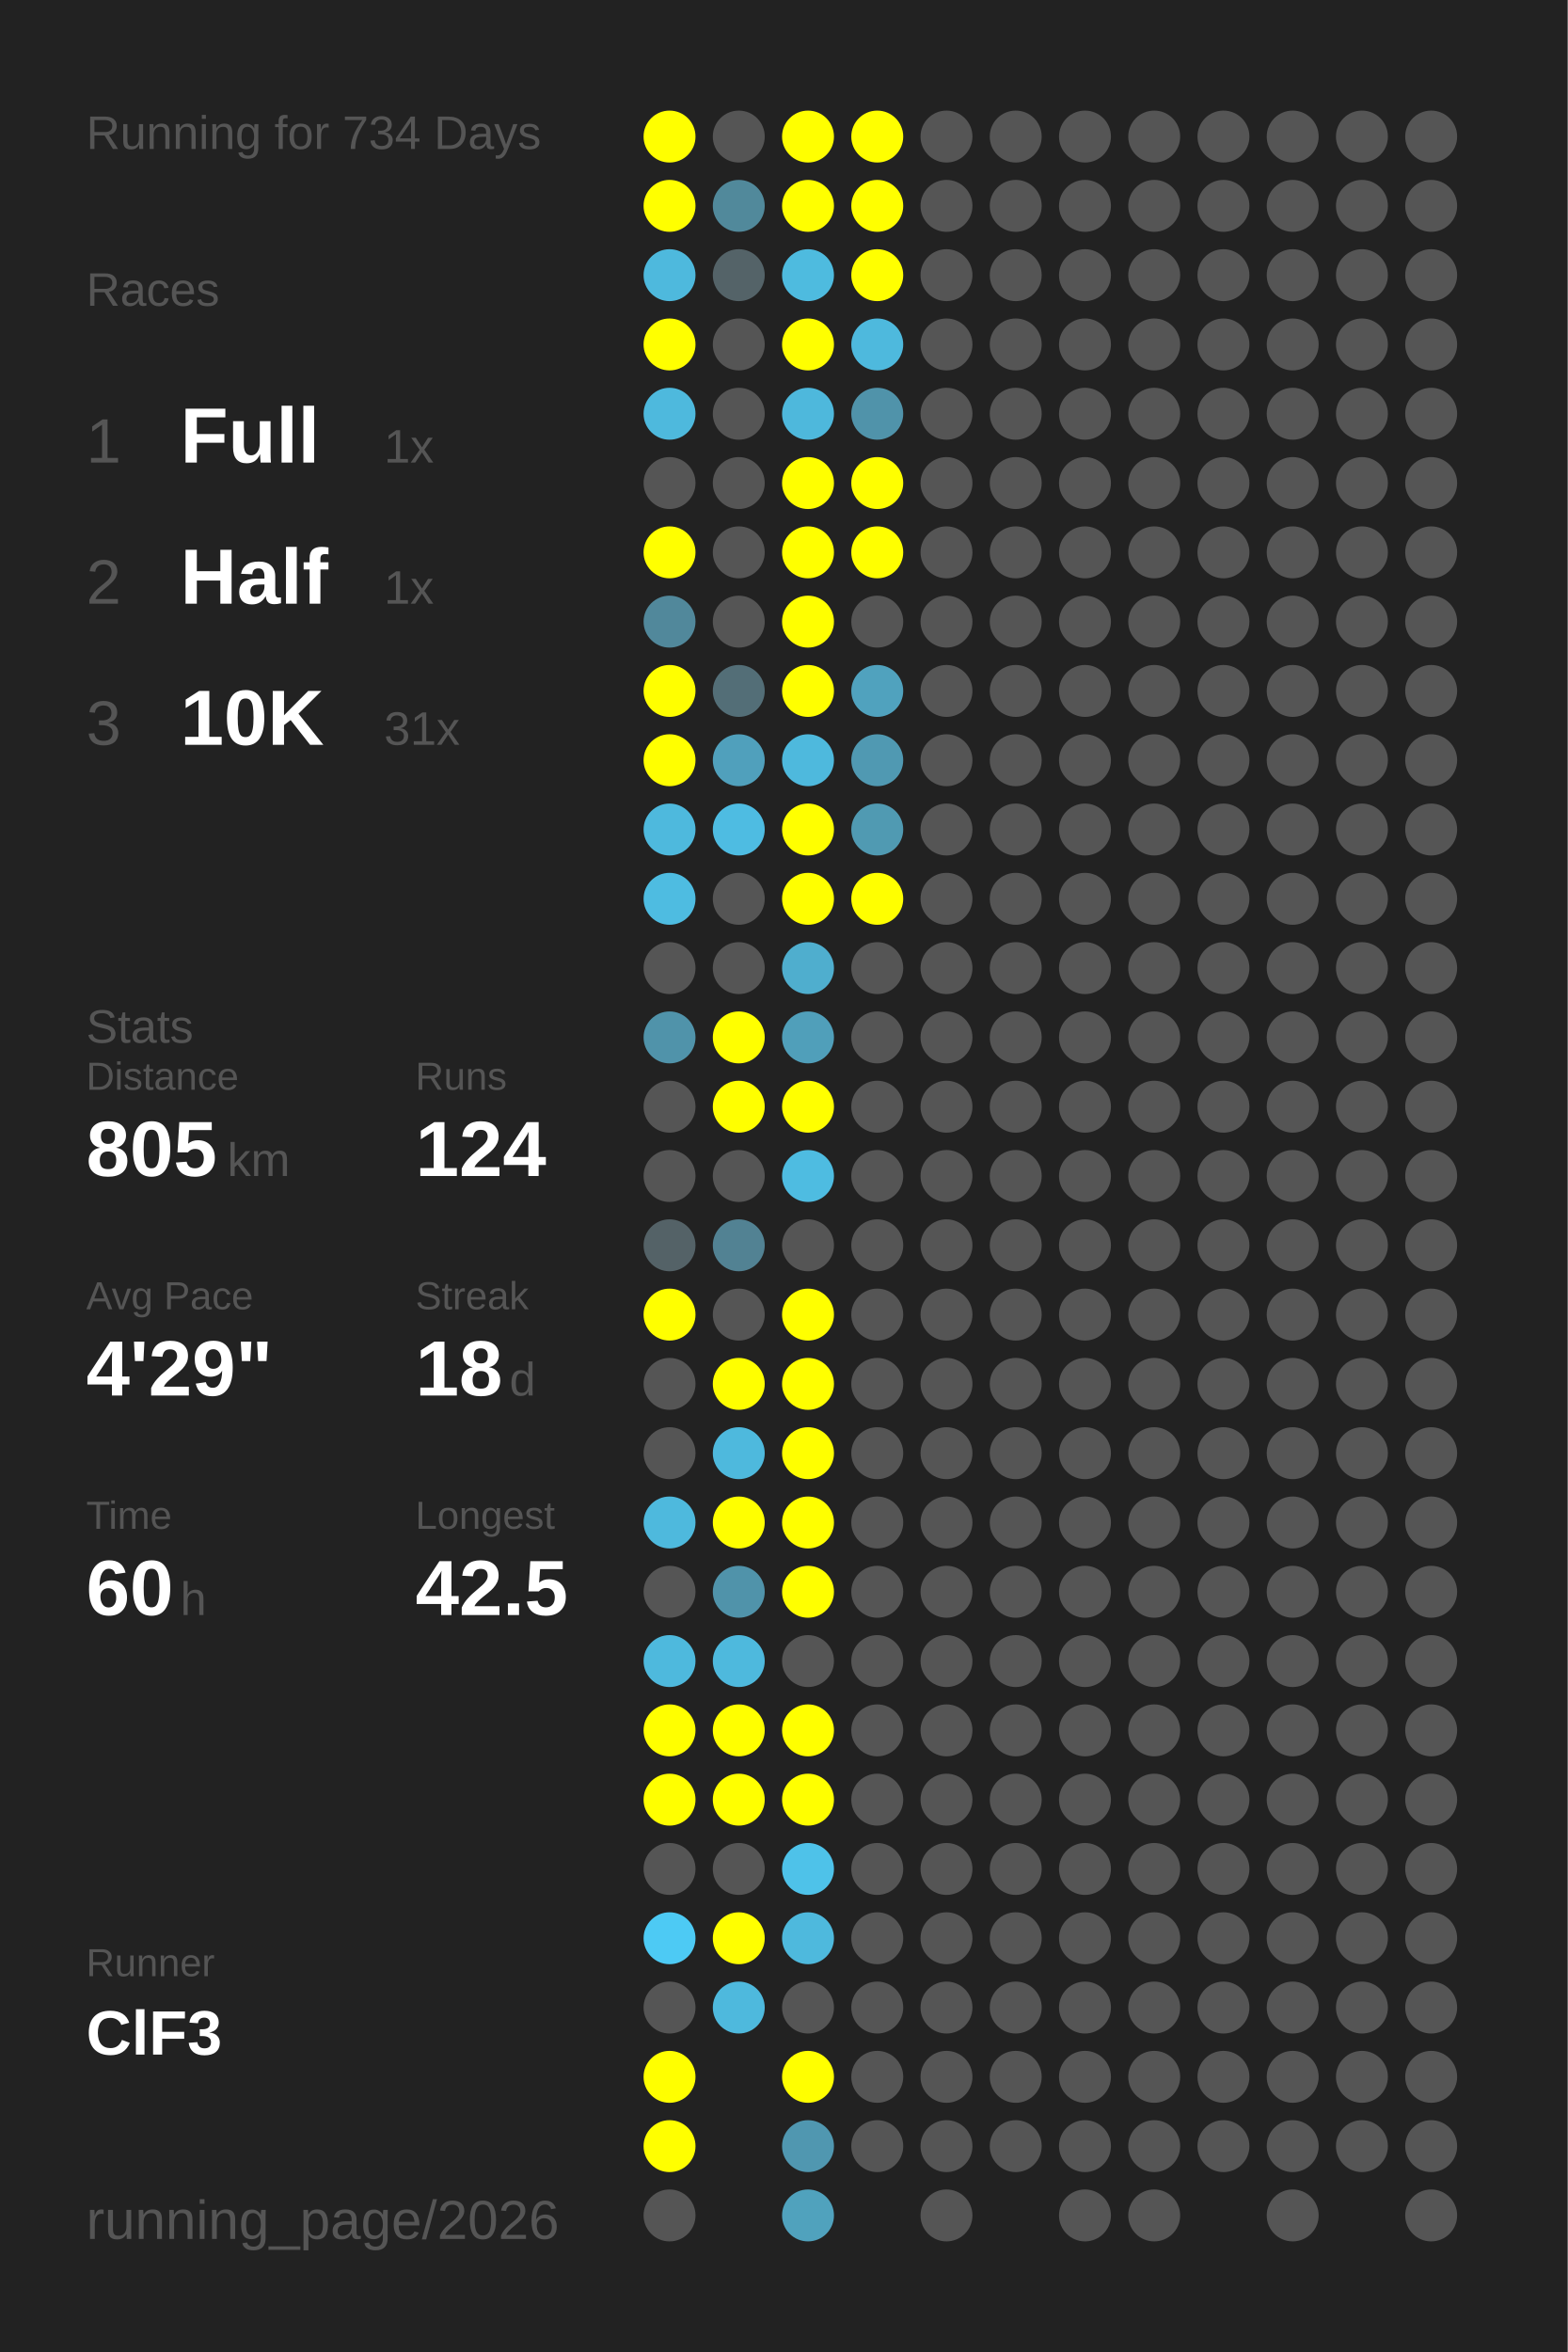
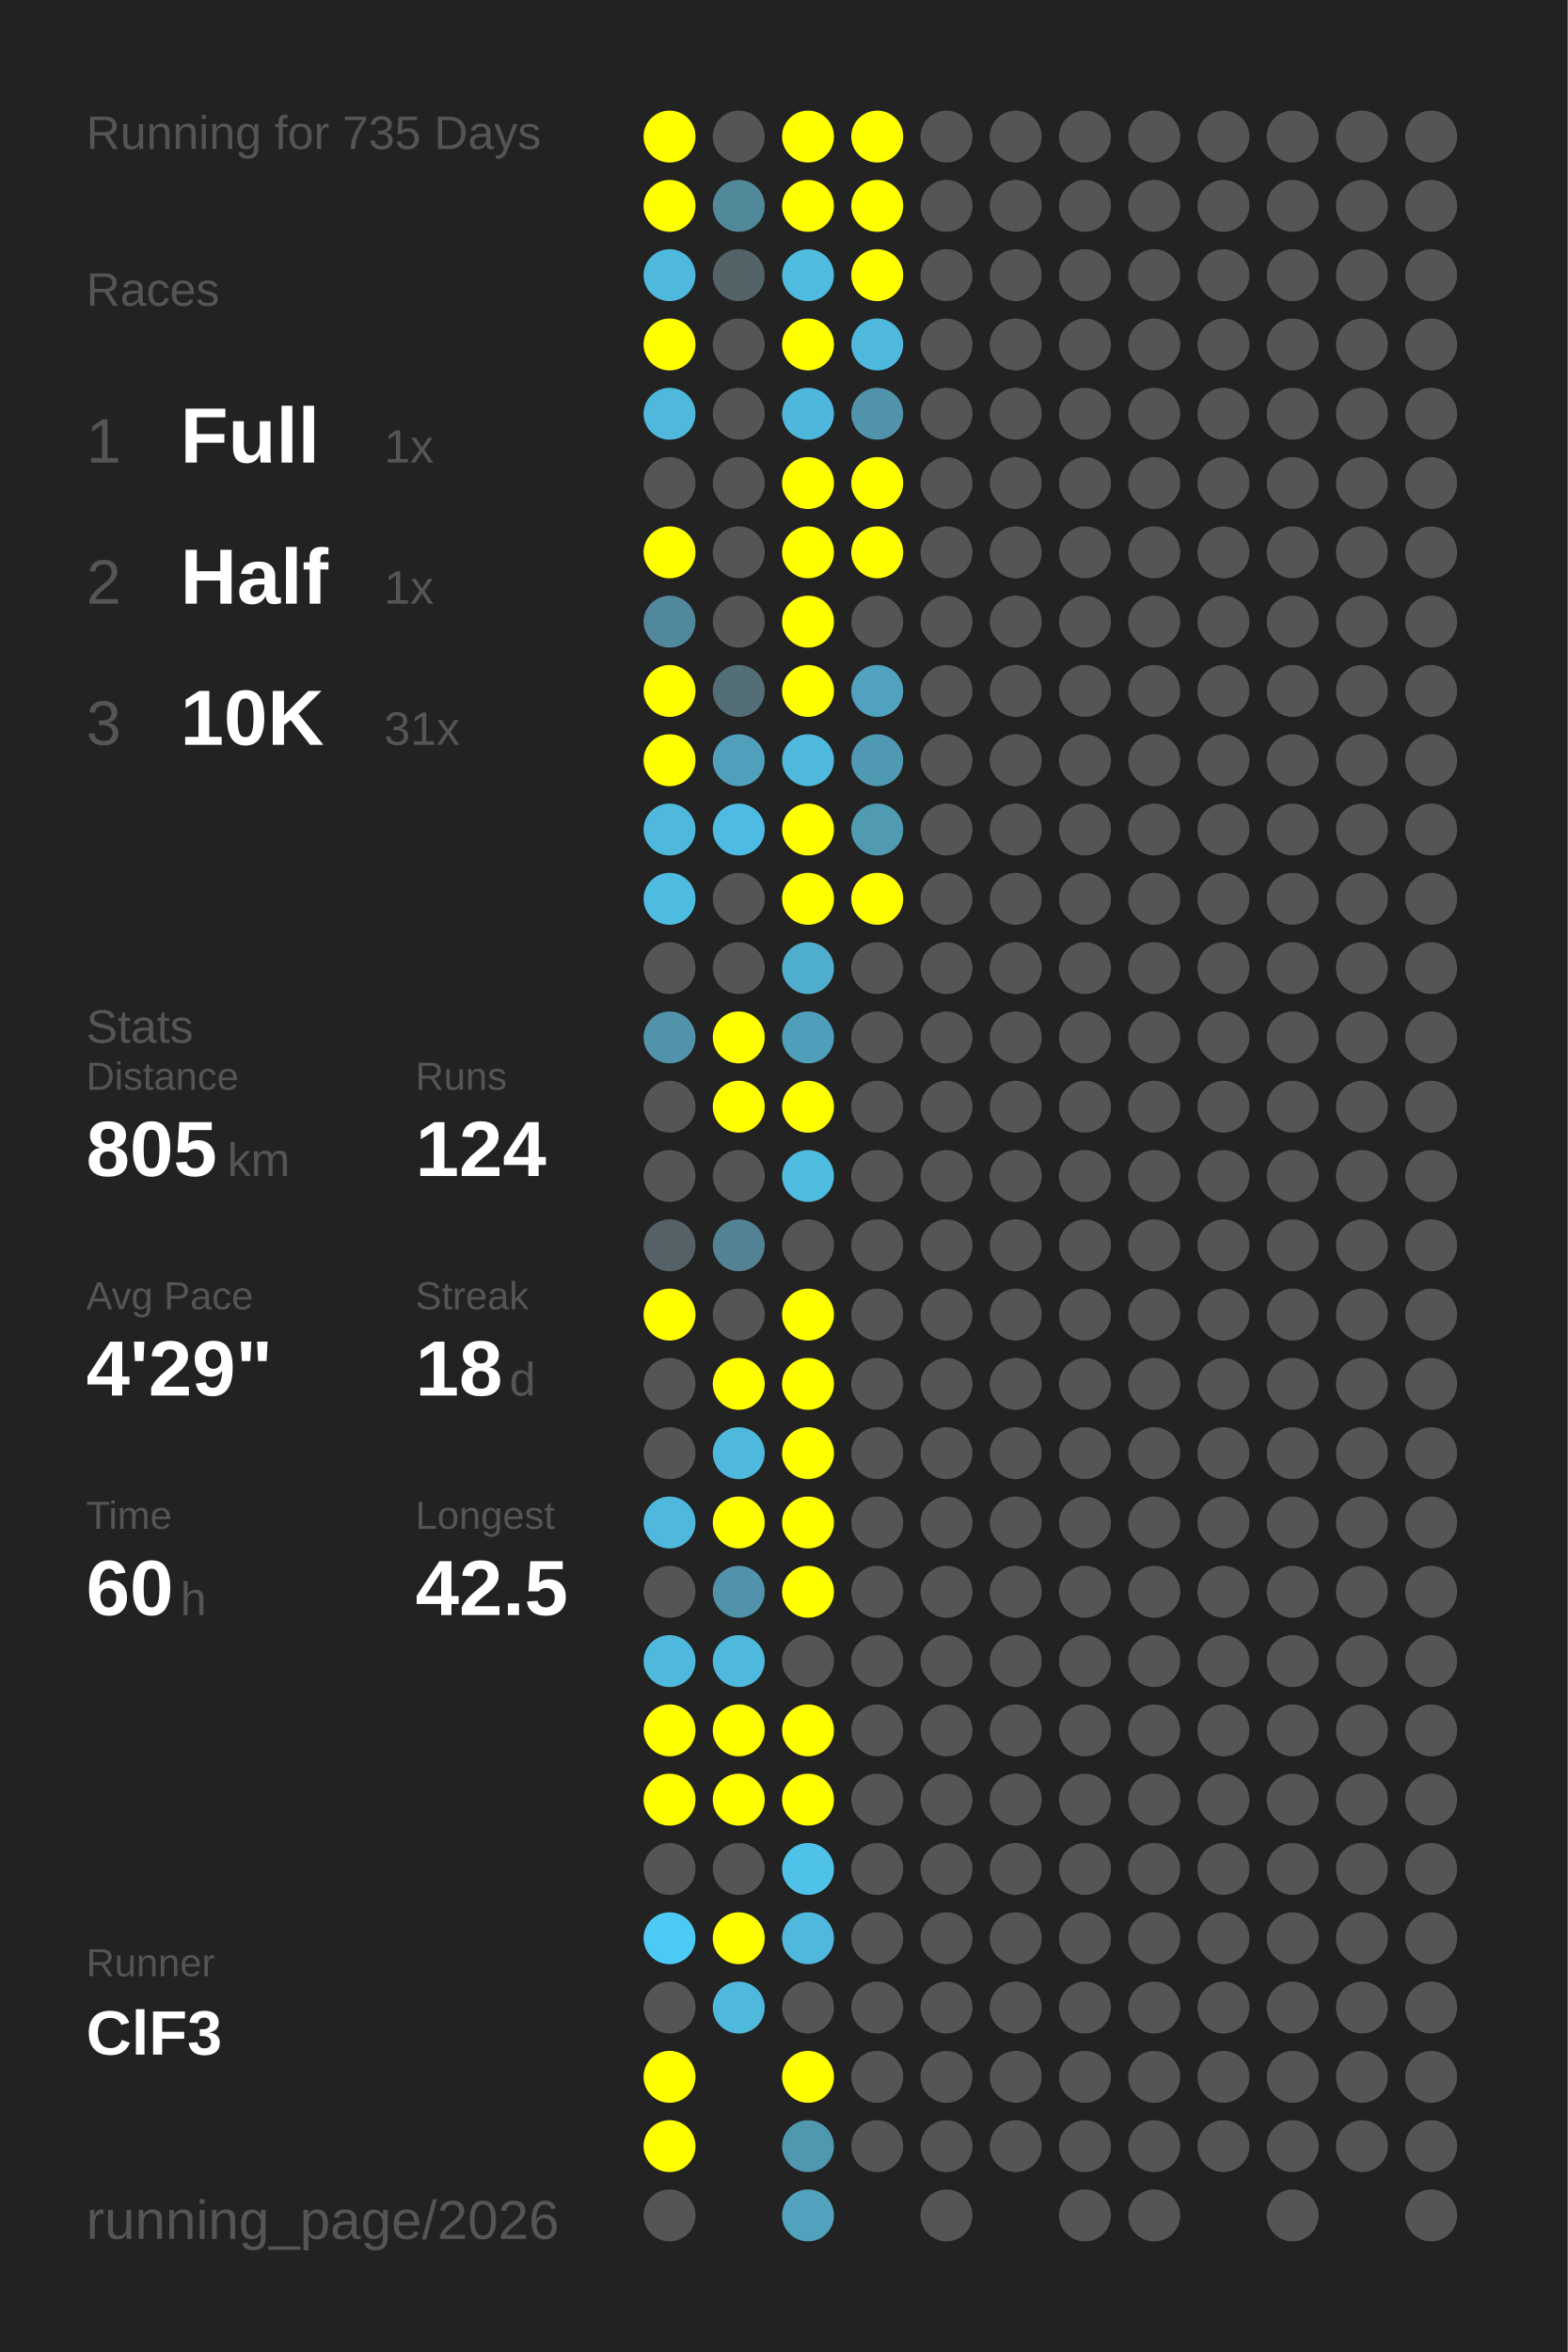
<svg xmlns="http://www.w3.org/2000/svg" baseProfile="full" height="300mm" version="1.1" viewBox="0,0,200,300" width="200mm">
  <defs />
  <rect fill="#222222" height="300" width="200" x="0" y="0" />
-   <text fill="#555555" style="font-size:6px; font-family:Arial;" x="11" y="19">Running for 734 Days</text>
+   <text fill="#555555" style="font-size:6px; font-family:Arial;" x="11" y="19">Running for 735 Days</text>
  <text fill="#555555" style="font-size:6px; font-family:Arial;" x="11" y="39">Races</text>
  <text fill="#555555" style="font-size:8px; font-family:Arial;" x="11" y="59">1</text>
  <text fill="#FFFFFF" style="font-size:10px; font-family:Arial; font-weight:bold;" x="23" y="59">Full</text>
  <text fill="#555555" style="font-size:6px; font-family:Arial;" x="49" y="59">1x</text>
  <text fill="#555555" style="font-size:8px; font-family:Arial;" x="11" y="77">2</text>
  <text fill="#FFFFFF" style="font-size:10px; font-family:Arial; font-weight:bold;" x="23" y="77">Half</text>
  <text fill="#555555" style="font-size:6px; font-family:Arial;" x="49" y="77">1x</text>
  <text fill="#555555" style="font-size:8px; font-family:Arial;" x="11" y="95">3</text>
  <text fill="#FFFFFF" style="font-size:10px; font-family:Arial; font-weight:bold;" x="23" y="95">10K</text>
  <text fill="#555555" style="font-size:6px; font-family:Arial;" x="49" y="95">31x</text>
  <text fill="#555555" style="font-size:6px; font-family:Arial;" x="11" y="133">Stats</text>
  <text fill="#555555" style="font-size:5px; font-family:Arial;" x="11" y="139">Distance</text>
  <text fill="#FFFFFF" style="font-size:10px; font-family:Arial; font-weight:bold;" x="11" y="150">805</text>
  <text fill="#555555" style="font-size:6px; font-family:Arial;" x="29" y="150">km</text>
  <text fill="#555555" style="font-size:5px; font-family:Arial;" x="53" y="139">Runs</text>
  <text fill="#FFFFFF" style="font-size:10px; font-family:Arial; font-weight:bold;" x="53" y="150">124</text>
  <text fill="#555555" style="font-size:5px; font-family:Arial;" x="11" y="167">Avg Pace</text>
  <text fill="#FFFFFF" style="font-size:10px; font-family:Arial; font-weight:bold;" x="11" y="178">4'29"</text>
  <text fill="#555555" style="font-size:5px; font-family:Arial;" x="53" y="167">Streak</text>
  <text fill="#FFFFFF" style="font-size:10px; font-family:Arial; font-weight:bold;" x="53" y="178">18</text>
  <text fill="#555555" style="font-size:6px; font-family:Arial;" x="65" y="178">d</text>
  <text fill="#555555" style="font-size:5px; font-family:Arial;" x="11" y="195">Time</text>
  <text fill="#FFFFFF" style="font-size:10px; font-family:Arial; font-weight:bold;" x="11" y="206">60</text>
  <text fill="#555555" style="font-size:6px; font-family:Arial;" x="23" y="206">h</text>
  <text fill="#555555" style="font-size:5px; font-family:Arial;" x="53" y="195">Longest</text>
  <text fill="#FFFFFF" style="font-size:10px; font-family:Arial; font-weight:bold;" x="53" y="206">42.5</text>
  <text fill="#555555" style="font-size:5px; font-family:Arial;" x="11" y="252.065">Runner</text>
  <text fill="#FFFFFF" style="font-size:8px; font-family:Arial; font-weight:bold;" x="11" y="262.065">ClF3</text>
  <text fill="#555555" style="font-size:7px; font-family:Arial;" x="11" y="285.581">running_page/2026</text>
  <circle cx="85.417" cy="17.419" fill="#FFFF00" r="3.312" />
  <circle cx="85.417" cy="26.258" fill="#FFFF00" r="3.312" />
  <circle cx="85.417" cy="35.097" fill="#4eb9dd" r="3.312" />
  <circle cx="85.417" cy="43.935" fill="#FFFF00" r="3.312" />
  <circle cx="85.417" cy="52.774" fill="#4eb9dd" r="3.312" />
  <circle cx="85.417" cy="61.613" fill="#555555" r="3.312" />
  <circle cx="85.417" cy="70.452" fill="#FFFF00" r="3.312" />
  <circle cx="85.417" cy="79.29" fill="#51889b" r="3.312" />
  <circle cx="85.417" cy="88.129" fill="#FFFF00" r="3.312" />
  <circle cx="85.417" cy="96.968" fill="#FFFF00" r="3.312" />
  <circle cx="85.417" cy="105.806" fill="#4eb9dd" r="3.312" />
  <circle cx="85.417" cy="114.645" fill="#4ebce1" r="3.312" />
  <circle cx="85.417" cy="123.484" fill="#555555" r="3.312" />
  <circle cx="85.417" cy="132.323" fill="#5093aa" r="3.312" />
  <circle cx="85.417" cy="141.161" fill="#555555" r="3.312" />
  <circle cx="85.417" cy="150" fill="#555555" r="3.312" />
  <circle cx="85.417" cy="158.839" fill="#546267" r="3.312" />
  <circle cx="85.417" cy="167.677" fill="#FFFF00" r="3.312" />
  <circle cx="85.417" cy="176.516" fill="#555555" r="3.312" />
  <circle cx="85.417" cy="185.355" fill="#555555" r="3.312" />
  <circle cx="85.417" cy="194.194" fill="#4eb9dd" r="3.312" />
  <circle cx="85.417" cy="203.032" fill="#555555" r="3.312" />
  <circle cx="85.417" cy="211.871" fill="#4eb9dd" r="3.312" />
  <circle cx="85.417" cy="220.71" fill="#FFFF00" r="3.312" />
  <circle cx="85.417" cy="229.548" fill="#FFFF00" r="3.312" />
  <circle cx="85.417" cy="238.387" fill="#555555" r="3.312" />
  <circle cx="85.417" cy="247.226" fill="#4dcaf4" r="3.312" />
  <circle cx="85.417" cy="256.065" fill="#555555" r="3.312" />
  <circle cx="85.417" cy="264.903" fill="#FFFF00" r="3.312" />
  <circle cx="85.417" cy="273.742" fill="#FFFF00" r="3.312" />
  <circle cx="85.417" cy="282.581" fill="#555555" r="3.312" />
  <circle cx="94.25" cy="17.419" fill="#555555" r="3.312" />
  <circle cx="94.25" cy="26.258" fill="#51899b" r="3.312" />
  <circle cx="94.25" cy="35.097" fill="#546368" r="3.312" />
  <circle cx="94.25" cy="43.935" fill="#555555" r="3.312" />
  <circle cx="94.25" cy="52.774" fill="#555555" r="3.312" />
  <circle cx="94.25" cy="61.613" fill="#555555" r="3.312" />
  <circle cx="94.25" cy="70.452" fill="#555555" r="3.312" />
  <circle cx="94.25" cy="79.29" fill="#555555" r="3.312" />
  <circle cx="94.25" cy="88.129" fill="#536e77" r="3.312" />
  <circle cx="94.25" cy="96.968" fill="#50a0bc" r="3.312" />
  <circle cx="94.25" cy="105.806" fill="#4ebce2" r="3.312" />
  <circle cx="94.25" cy="114.645" fill="#555555" r="3.312" />
  <circle cx="94.25" cy="123.484" fill="#555555" r="3.312" />
  <circle cx="94.25" cy="132.323" fill="#FFFF00" r="3.312" />
  <circle cx="94.25" cy="141.161" fill="#FFFF00" r="3.312" />
  <circle cx="94.25" cy="150" fill="#555555" r="3.312" />
  <circle cx="94.25" cy="158.839" fill="#528293" r="3.312" />
  <circle cx="94.25" cy="167.677" fill="#555555" r="3.312" />
  <circle cx="94.25" cy="176.516" fill="#FFFF00" r="3.312" />
  <circle cx="94.25" cy="185.355" fill="#4eb9dd" r="3.312" />
  <circle cx="94.25" cy="194.194" fill="#FFFF00" r="3.312" />
  <circle cx="94.25" cy="203.032" fill="#5093aa" r="3.312" />
  <circle cx="94.25" cy="211.871" fill="#4eb9dd" r="3.312" />
  <circle cx="94.25" cy="220.71" fill="#FFFF00" r="3.312" />
  <circle cx="94.25" cy="229.548" fill="#FFFF00" r="3.312" />
  <circle cx="94.25" cy="238.387" fill="#555555" r="3.312" />
  <circle cx="94.25" cy="247.226" fill="#FFFF00" r="3.312" />
  <circle cx="94.25" cy="256.065" fill="#4eb9dd" r="3.312" />
  <circle cx="103.083" cy="17.419" fill="#FFFF00" r="3.312" />
  <circle cx="103.083" cy="26.258" fill="#FFFF00" r="3.312" />
  <circle cx="103.083" cy="35.097" fill="#4ebbdf" r="3.312" />
  <circle cx="103.083" cy="43.935" fill="#FFFF00" r="3.312" />
  <circle cx="103.083" cy="52.774" fill="#4eb8dc" r="3.312" />
  <circle cx="103.083" cy="61.613" fill="#FFFF00" r="3.312" />
  <circle cx="103.083" cy="70.452" fill="#FFFF00" r="3.312" />
  <circle cx="103.083" cy="79.29" fill="#FFFF00" r="3.312" />
  <circle cx="103.083" cy="88.129" fill="#FFFF00" r="3.312" />
  <circle cx="103.083" cy="96.968" fill="#4eb9dd" r="3.312" />
  <circle cx="103.083" cy="105.806" fill="#FFFF00" r="3.312" />
  <circle cx="103.083" cy="114.645" fill="#FFFF00" r="3.312" />
  <circle cx="103.083" cy="123.484" fill="#4faece" r="3.312" />
  <circle cx="103.083" cy="132.323" fill="#509fba" r="3.312" />
  <circle cx="103.083" cy="141.161" fill="#FFFF00" r="3.312" />
  <circle cx="103.083" cy="150" fill="#4ebce1" r="3.312" />
  <circle cx="103.083" cy="158.839" fill="#555555" r="3.312" />
  <circle cx="103.083" cy="167.677" fill="#FFFF00" r="3.312" />
  <circle cx="103.083" cy="176.516" fill="#FFFF00" r="3.312" />
  <circle cx="103.083" cy="185.355" fill="#FFFF00" r="3.312" />
  <circle cx="103.083" cy="194.194" fill="#FFFF00" r="3.312" />
  <circle cx="103.083" cy="203.032" fill="#FFFF00" r="3.312" />
  <circle cx="103.083" cy="211.871" fill="#555555" r="3.312" />
  <circle cx="103.083" cy="220.71" fill="#FFFF00" r="3.312" />
  <circle cx="103.083" cy="229.548" fill="#FFFF00" r="3.312" />
  <circle cx="103.083" cy="238.387" fill="#4ec2e9" r="3.312" />
  <circle cx="103.083" cy="247.226" fill="#4eb9dd" r="3.312" />
  <circle cx="103.083" cy="256.065" fill="#555555" r="3.312" />
  <circle cx="103.083" cy="264.903" fill="#FFFF00" r="3.312" />
  <circle cx="103.083" cy="273.742" fill="#5097b0" r="3.312" />
  <circle cx="103.083" cy="282.581" fill="#50a2bd" r="3.312" />
  <circle cx="111.917" cy="17.419" fill="#FFFF00" r="3.312" />
  <circle cx="111.917" cy="26.258" fill="#FFFF00" r="3.312" />
  <circle cx="111.917" cy="35.097" fill="#FFFF00" r="3.312" />
  <circle cx="111.917" cy="43.935" fill="#4eb9dd" r="3.312" />
  <circle cx="111.917" cy="52.774" fill="#5093aa" r="3.312" />
  <circle cx="111.917" cy="61.613" fill="#FFFF00" r="3.312" />
  <circle cx="111.917" cy="70.452" fill="#FFFF00" r="3.312" />
  <circle cx="111.917" cy="79.29" fill="#555555" r="3.312" />
  <circle cx="111.917" cy="88.129" fill="#50a2be" r="3.312" />
  <circle cx="111.917" cy="96.968" fill="#5099b2" r="3.312" />
  <circle cx="111.917" cy="105.806" fill="#509ab2" r="3.312" />
  <circle cx="111.917" cy="114.645" fill="#FFFF00" r="3.312" />
  <circle cx="111.917" cy="123.484" fill="#555555" r="3.312" />
  <circle cx="111.917" cy="132.323" fill="#555555" r="3.312" />
  <circle cx="111.917" cy="141.161" fill="#555555" r="3.312" />
  <circle cx="111.917" cy="150" fill="#555555" r="3.312" />
  <circle cx="111.917" cy="158.839" fill="#555555" r="3.312" />
  <circle cx="111.917" cy="167.677" fill="#555555" r="3.312" />
  <circle cx="111.917" cy="176.516" fill="#555555" r="3.312" />
  <circle cx="111.917" cy="185.355" fill="#555555" r="3.312" />
  <circle cx="111.917" cy="194.194" fill="#555555" r="3.312" />
  <circle cx="111.917" cy="203.032" fill="#555555" r="3.312" />
  <circle cx="111.917" cy="211.871" fill="#555555" r="3.312" />
  <circle cx="111.917" cy="220.71" fill="#555555" r="3.312" />
  <circle cx="111.917" cy="229.548" fill="#555555" r="3.312" />
  <circle cx="111.917" cy="238.387" fill="#555555" r="3.312" />
  <circle cx="111.917" cy="247.226" fill="#555555" r="3.312" />
  <circle cx="111.917" cy="256.065" fill="#555555" r="3.312" />
  <circle cx="111.917" cy="264.903" fill="#555555" r="3.312" />
  <circle cx="111.917" cy="273.742" fill="#555555" r="3.312" />
  <circle cx="120.75" cy="17.419" fill="#555555" r="3.312" />
  <circle cx="120.75" cy="26.258" fill="#555555" r="3.312" />
  <circle cx="120.75" cy="35.097" fill="#555555" r="3.312" />
  <circle cx="120.75" cy="43.935" fill="#555555" r="3.312" />
  <circle cx="120.75" cy="52.774" fill="#555555" r="3.312" />
  <circle cx="120.75" cy="61.613" fill="#555555" r="3.312" />
  <circle cx="120.75" cy="70.452" fill="#555555" r="3.312" />
  <circle cx="120.75" cy="79.29" fill="#555555" r="3.312" />
  <circle cx="120.75" cy="88.129" fill="#555555" r="3.312" />
  <circle cx="120.75" cy="96.968" fill="#555555" r="3.312" />
  <circle cx="120.75" cy="105.806" fill="#555555" r="3.312" />
  <circle cx="120.75" cy="114.645" fill="#555555" r="3.312" />
  <circle cx="120.75" cy="123.484" fill="#555555" r="3.312" />
  <circle cx="120.75" cy="132.323" fill="#555555" r="3.312" />
  <circle cx="120.75" cy="141.161" fill="#555555" r="3.312" />
  <circle cx="120.75" cy="150" fill="#555555" r="3.312" />
  <circle cx="120.75" cy="158.839" fill="#555555" r="3.312" />
  <circle cx="120.75" cy="167.677" fill="#555555" r="3.312" />
  <circle cx="120.75" cy="176.516" fill="#555555" r="3.312" />
  <circle cx="120.75" cy="185.355" fill="#555555" r="3.312" />
  <circle cx="120.75" cy="194.194" fill="#555555" r="3.312" />
  <circle cx="120.75" cy="203.032" fill="#555555" r="3.312" />
  <circle cx="120.75" cy="211.871" fill="#555555" r="3.312" />
  <circle cx="120.75" cy="220.71" fill="#555555" r="3.312" />
  <circle cx="120.75" cy="229.548" fill="#555555" r="3.312" />
  <circle cx="120.75" cy="238.387" fill="#555555" r="3.312" />
  <circle cx="120.75" cy="247.226" fill="#555555" r="3.312" />
  <circle cx="120.75" cy="256.065" fill="#555555" r="3.312" />
  <circle cx="120.75" cy="264.903" fill="#555555" r="3.312" />
  <circle cx="120.75" cy="273.742" fill="#555555" r="3.312" />
  <circle cx="120.75" cy="282.581" fill="#555555" r="3.312" />
  <circle cx="129.583" cy="17.419" fill="#555555" r="3.312" />
  <circle cx="129.583" cy="26.258" fill="#555555" r="3.312" />
  <circle cx="129.583" cy="35.097" fill="#555555" r="3.312" />
  <circle cx="129.583" cy="43.935" fill="#555555" r="3.312" />
  <circle cx="129.583" cy="52.774" fill="#555555" r="3.312" />
  <circle cx="129.583" cy="61.613" fill="#555555" r="3.312" />
  <circle cx="129.583" cy="70.452" fill="#555555" r="3.312" />
  <circle cx="129.583" cy="79.29" fill="#555555" r="3.312" />
  <circle cx="129.583" cy="88.129" fill="#555555" r="3.312" />
  <circle cx="129.583" cy="96.968" fill="#555555" r="3.312" />
  <circle cx="129.583" cy="105.806" fill="#555555" r="3.312" />
  <circle cx="129.583" cy="114.645" fill="#555555" r="3.312" />
  <circle cx="129.583" cy="123.484" fill="#555555" r="3.312" />
  <circle cx="129.583" cy="132.323" fill="#555555" r="3.312" />
  <circle cx="129.583" cy="141.161" fill="#555555" r="3.312" />
  <circle cx="129.583" cy="150" fill="#555555" r="3.312" />
  <circle cx="129.583" cy="158.839" fill="#555555" r="3.312" />
  <circle cx="129.583" cy="167.677" fill="#555555" r="3.312" />
  <circle cx="129.583" cy="176.516" fill="#555555" r="3.312" />
  <circle cx="129.583" cy="185.355" fill="#555555" r="3.312" />
  <circle cx="129.583" cy="194.194" fill="#555555" r="3.312" />
  <circle cx="129.583" cy="203.032" fill="#555555" r="3.312" />
  <circle cx="129.583" cy="211.871" fill="#555555" r="3.312" />
  <circle cx="129.583" cy="220.71" fill="#555555" r="3.312" />
  <circle cx="129.583" cy="229.548" fill="#555555" r="3.312" />
  <circle cx="129.583" cy="238.387" fill="#555555" r="3.312" />
  <circle cx="129.583" cy="247.226" fill="#555555" r="3.312" />
  <circle cx="129.583" cy="256.065" fill="#555555" r="3.312" />
  <circle cx="129.583" cy="264.903" fill="#555555" r="3.312" />
  <circle cx="129.583" cy="273.742" fill="#555555" r="3.312" />
  <circle cx="138.417" cy="17.419" fill="#555555" r="3.312" />
  <circle cx="138.417" cy="26.258" fill="#555555" r="3.312" />
  <circle cx="138.417" cy="35.097" fill="#555555" r="3.312" />
  <circle cx="138.417" cy="43.935" fill="#555555" r="3.312" />
  <circle cx="138.417" cy="52.774" fill="#555555" r="3.312" />
  <circle cx="138.417" cy="61.613" fill="#555555" r="3.312" />
  <circle cx="138.417" cy="70.452" fill="#555555" r="3.312" />
  <circle cx="138.417" cy="79.29" fill="#555555" r="3.312" />
  <circle cx="138.417" cy="88.129" fill="#555555" r="3.312" />
  <circle cx="138.417" cy="96.968" fill="#555555" r="3.312" />
  <circle cx="138.417" cy="105.806" fill="#555555" r="3.312" />
  <circle cx="138.417" cy="114.645" fill="#555555" r="3.312" />
  <circle cx="138.417" cy="123.484" fill="#555555" r="3.312" />
  <circle cx="138.417" cy="132.323" fill="#555555" r="3.312" />
  <circle cx="138.417" cy="141.161" fill="#555555" r="3.312" />
  <circle cx="138.417" cy="150" fill="#555555" r="3.312" />
  <circle cx="138.417" cy="158.839" fill="#555555" r="3.312" />
  <circle cx="138.417" cy="167.677" fill="#555555" r="3.312" />
  <circle cx="138.417" cy="176.516" fill="#555555" r="3.312" />
  <circle cx="138.417" cy="185.355" fill="#555555" r="3.312" />
  <circle cx="138.417" cy="194.194" fill="#555555" r="3.312" />
  <circle cx="138.417" cy="203.032" fill="#555555" r="3.312" />
  <circle cx="138.417" cy="211.871" fill="#555555" r="3.312" />
  <circle cx="138.417" cy="220.71" fill="#555555" r="3.312" />
  <circle cx="138.417" cy="229.548" fill="#555555" r="3.312" />
  <circle cx="138.417" cy="238.387" fill="#555555" r="3.312" />
  <circle cx="138.417" cy="247.226" fill="#555555" r="3.312" />
  <circle cx="138.417" cy="256.065" fill="#555555" r="3.312" />
  <circle cx="138.417" cy="264.903" fill="#555555" r="3.312" />
  <circle cx="138.417" cy="273.742" fill="#555555" r="3.312" />
  <circle cx="138.417" cy="282.581" fill="#555555" r="3.312" />
  <circle cx="147.25" cy="17.419" fill="#555555" r="3.312" />
  <circle cx="147.25" cy="26.258" fill="#555555" r="3.312" />
  <circle cx="147.25" cy="35.097" fill="#555555" r="3.312" />
  <circle cx="147.25" cy="43.935" fill="#555555" r="3.312" />
  <circle cx="147.25" cy="52.774" fill="#555555" r="3.312" />
  <circle cx="147.25" cy="61.613" fill="#555555" r="3.312" />
  <circle cx="147.25" cy="70.452" fill="#555555" r="3.312" />
  <circle cx="147.25" cy="79.29" fill="#555555" r="3.312" />
  <circle cx="147.25" cy="88.129" fill="#555555" r="3.312" />
  <circle cx="147.25" cy="96.968" fill="#555555" r="3.312" />
  <circle cx="147.25" cy="105.806" fill="#555555" r="3.312" />
  <circle cx="147.25" cy="114.645" fill="#555555" r="3.312" />
  <circle cx="147.25" cy="123.484" fill="#555555" r="3.312" />
  <circle cx="147.25" cy="132.323" fill="#555555" r="3.312" />
  <circle cx="147.25" cy="141.161" fill="#555555" r="3.312" />
  <circle cx="147.25" cy="150" fill="#555555" r="3.312" />
  <circle cx="147.25" cy="158.839" fill="#555555" r="3.312" />
  <circle cx="147.25" cy="167.677" fill="#555555" r="3.312" />
  <circle cx="147.25" cy="176.516" fill="#555555" r="3.312" />
  <circle cx="147.25" cy="185.355" fill="#555555" r="3.312" />
  <circle cx="147.25" cy="194.194" fill="#555555" r="3.312" />
  <circle cx="147.25" cy="203.032" fill="#555555" r="3.312" />
  <circle cx="147.25" cy="211.871" fill="#555555" r="3.312" />
  <circle cx="147.25" cy="220.71" fill="#555555" r="3.312" />
  <circle cx="147.25" cy="229.548" fill="#555555" r="3.312" />
  <circle cx="147.25" cy="238.387" fill="#555555" r="3.312" />
  <circle cx="147.25" cy="247.226" fill="#555555" r="3.312" />
  <circle cx="147.25" cy="256.065" fill="#555555" r="3.312" />
  <circle cx="147.25" cy="264.903" fill="#555555" r="3.312" />
  <circle cx="147.25" cy="273.742" fill="#555555" r="3.312" />
  <circle cx="147.25" cy="282.581" fill="#555555" r="3.312" />
  <circle cx="156.083" cy="17.419" fill="#555555" r="3.312" />
  <circle cx="156.083" cy="26.258" fill="#555555" r="3.312" />
  <circle cx="156.083" cy="35.097" fill="#555555" r="3.312" />
  <circle cx="156.083" cy="43.935" fill="#555555" r="3.312" />
  <circle cx="156.083" cy="52.774" fill="#555555" r="3.312" />
  <circle cx="156.083" cy="61.613" fill="#555555" r="3.312" />
  <circle cx="156.083" cy="70.452" fill="#555555" r="3.312" />
  <circle cx="156.083" cy="79.29" fill="#555555" r="3.312" />
  <circle cx="156.083" cy="88.129" fill="#555555" r="3.312" />
  <circle cx="156.083" cy="96.968" fill="#555555" r="3.312" />
  <circle cx="156.083" cy="105.806" fill="#555555" r="3.312" />
  <circle cx="156.083" cy="114.645" fill="#555555" r="3.312" />
  <circle cx="156.083" cy="123.484" fill="#555555" r="3.312" />
  <circle cx="156.083" cy="132.323" fill="#555555" r="3.312" />
  <circle cx="156.083" cy="141.161" fill="#555555" r="3.312" />
  <circle cx="156.083" cy="150" fill="#555555" r="3.312" />
  <circle cx="156.083" cy="158.839" fill="#555555" r="3.312" />
  <circle cx="156.083" cy="167.677" fill="#555555" r="3.312" />
  <circle cx="156.083" cy="176.516" fill="#555555" r="3.312" />
  <circle cx="156.083" cy="185.355" fill="#555555" r="3.312" />
  <circle cx="156.083" cy="194.194" fill="#555555" r="3.312" />
  <circle cx="156.083" cy="203.032" fill="#555555" r="3.312" />
  <circle cx="156.083" cy="211.871" fill="#555555" r="3.312" />
  <circle cx="156.083" cy="220.71" fill="#555555" r="3.312" />
  <circle cx="156.083" cy="229.548" fill="#555555" r="3.312" />
  <circle cx="156.083" cy="238.387" fill="#555555" r="3.312" />
  <circle cx="156.083" cy="247.226" fill="#555555" r="3.312" />
  <circle cx="156.083" cy="256.065" fill="#555555" r="3.312" />
  <circle cx="156.083" cy="264.903" fill="#555555" r="3.312" />
  <circle cx="156.083" cy="273.742" fill="#555555" r="3.312" />
  <circle cx="164.917" cy="17.419" fill="#555555" r="3.312" />
  <circle cx="164.917" cy="26.258" fill="#555555" r="3.312" />
  <circle cx="164.917" cy="35.097" fill="#555555" r="3.312" />
  <circle cx="164.917" cy="43.935" fill="#555555" r="3.312" />
  <circle cx="164.917" cy="52.774" fill="#555555" r="3.312" />
  <circle cx="164.917" cy="61.613" fill="#555555" r="3.312" />
  <circle cx="164.917" cy="70.452" fill="#555555" r="3.312" />
  <circle cx="164.917" cy="79.29" fill="#555555" r="3.312" />
  <circle cx="164.917" cy="88.129" fill="#555555" r="3.312" />
  <circle cx="164.917" cy="96.968" fill="#555555" r="3.312" />
  <circle cx="164.917" cy="105.806" fill="#555555" r="3.312" />
  <circle cx="164.917" cy="114.645" fill="#555555" r="3.312" />
  <circle cx="164.917" cy="123.484" fill="#555555" r="3.312" />
  <circle cx="164.917" cy="132.323" fill="#555555" r="3.312" />
  <circle cx="164.917" cy="141.161" fill="#555555" r="3.312" />
  <circle cx="164.917" cy="150" fill="#555555" r="3.312" />
  <circle cx="164.917" cy="158.839" fill="#555555" r="3.312" />
  <circle cx="164.917" cy="167.677" fill="#555555" r="3.312" />
  <circle cx="164.917" cy="176.516" fill="#555555" r="3.312" />
  <circle cx="164.917" cy="185.355" fill="#555555" r="3.312" />
  <circle cx="164.917" cy="194.194" fill="#555555" r="3.312" />
  <circle cx="164.917" cy="203.032" fill="#555555" r="3.312" />
  <circle cx="164.917" cy="211.871" fill="#555555" r="3.312" />
  <circle cx="164.917" cy="220.71" fill="#555555" r="3.312" />
  <circle cx="164.917" cy="229.548" fill="#555555" r="3.312" />
  <circle cx="164.917" cy="238.387" fill="#555555" r="3.312" />
  <circle cx="164.917" cy="247.226" fill="#555555" r="3.312" />
  <circle cx="164.917" cy="256.065" fill="#555555" r="3.312" />
  <circle cx="164.917" cy="264.903" fill="#555555" r="3.312" />
  <circle cx="164.917" cy="273.742" fill="#555555" r="3.312" />
  <circle cx="164.917" cy="282.581" fill="#555555" r="3.312" />
  <circle cx="173.75" cy="17.419" fill="#555555" r="3.312" />
  <circle cx="173.75" cy="26.258" fill="#555555" r="3.312" />
  <circle cx="173.75" cy="35.097" fill="#555555" r="3.312" />
  <circle cx="173.75" cy="43.935" fill="#555555" r="3.312" />
  <circle cx="173.75" cy="52.774" fill="#555555" r="3.312" />
  <circle cx="173.75" cy="61.613" fill="#555555" r="3.312" />
  <circle cx="173.75" cy="70.452" fill="#555555" r="3.312" />
  <circle cx="173.75" cy="79.29" fill="#555555" r="3.312" />
  <circle cx="173.75" cy="88.129" fill="#555555" r="3.312" />
  <circle cx="173.75" cy="96.968" fill="#555555" r="3.312" />
  <circle cx="173.75" cy="105.806" fill="#555555" r="3.312" />
  <circle cx="173.75" cy="114.645" fill="#555555" r="3.312" />
  <circle cx="173.75" cy="123.484" fill="#555555" r="3.312" />
  <circle cx="173.75" cy="132.323" fill="#555555" r="3.312" />
  <circle cx="173.75" cy="141.161" fill="#555555" r="3.312" />
  <circle cx="173.75" cy="150" fill="#555555" r="3.312" />
  <circle cx="173.75" cy="158.839" fill="#555555" r="3.312" />
  <circle cx="173.75" cy="167.677" fill="#555555" r="3.312" />
  <circle cx="173.75" cy="176.516" fill="#555555" r="3.312" />
  <circle cx="173.75" cy="185.355" fill="#555555" r="3.312" />
  <circle cx="173.75" cy="194.194" fill="#555555" r="3.312" />
  <circle cx="173.75" cy="203.032" fill="#555555" r="3.312" />
  <circle cx="173.75" cy="211.871" fill="#555555" r="3.312" />
  <circle cx="173.75" cy="220.71" fill="#555555" r="3.312" />
  <circle cx="173.75" cy="229.548" fill="#555555" r="3.312" />
  <circle cx="173.75" cy="238.387" fill="#555555" r="3.312" />
  <circle cx="173.75" cy="247.226" fill="#555555" r="3.312" />
  <circle cx="173.75" cy="256.065" fill="#555555" r="3.312" />
  <circle cx="173.75" cy="264.903" fill="#555555" r="3.312" />
  <circle cx="173.75" cy="273.742" fill="#555555" r="3.312" />
  <circle cx="182.583" cy="17.419" fill="#555555" r="3.312" />
  <circle cx="182.583" cy="26.258" fill="#555555" r="3.312" />
  <circle cx="182.583" cy="35.097" fill="#555555" r="3.312" />
  <circle cx="182.583" cy="43.935" fill="#555555" r="3.312" />
  <circle cx="182.583" cy="52.774" fill="#555555" r="3.312" />
  <circle cx="182.583" cy="61.613" fill="#555555" r="3.312" />
  <circle cx="182.583" cy="70.452" fill="#555555" r="3.312" />
  <circle cx="182.583" cy="79.29" fill="#555555" r="3.312" />
  <circle cx="182.583" cy="88.129" fill="#555555" r="3.312" />
  <circle cx="182.583" cy="96.968" fill="#555555" r="3.312" />
  <circle cx="182.583" cy="105.806" fill="#555555" r="3.312" />
  <circle cx="182.583" cy="114.645" fill="#555555" r="3.312" />
  <circle cx="182.583" cy="123.484" fill="#555555" r="3.312" />
  <circle cx="182.583" cy="132.323" fill="#555555" r="3.312" />
  <circle cx="182.583" cy="141.161" fill="#555555" r="3.312" />
  <circle cx="182.583" cy="150" fill="#555555" r="3.312" />
  <circle cx="182.583" cy="158.839" fill="#555555" r="3.312" />
  <circle cx="182.583" cy="167.677" fill="#555555" r="3.312" />
  <circle cx="182.583" cy="176.516" fill="#555555" r="3.312" />
  <circle cx="182.583" cy="185.355" fill="#555555" r="3.312" />
  <circle cx="182.583" cy="194.194" fill="#555555" r="3.312" />
  <circle cx="182.583" cy="203.032" fill="#555555" r="3.312" />
  <circle cx="182.583" cy="211.871" fill="#555555" r="3.312" />
  <circle cx="182.583" cy="220.71" fill="#555555" r="3.312" />
  <circle cx="182.583" cy="229.548" fill="#555555" r="3.312" />
  <circle cx="182.583" cy="238.387" fill="#555555" r="3.312" />
  <circle cx="182.583" cy="247.226" fill="#555555" r="3.312" />
  <circle cx="182.583" cy="256.065" fill="#555555" r="3.312" />
  <circle cx="182.583" cy="264.903" fill="#555555" r="3.312" />
  <circle cx="182.583" cy="273.742" fill="#555555" r="3.312" />
  <circle cx="182.583" cy="282.581" fill="#555555" r="3.312" />
</svg>
